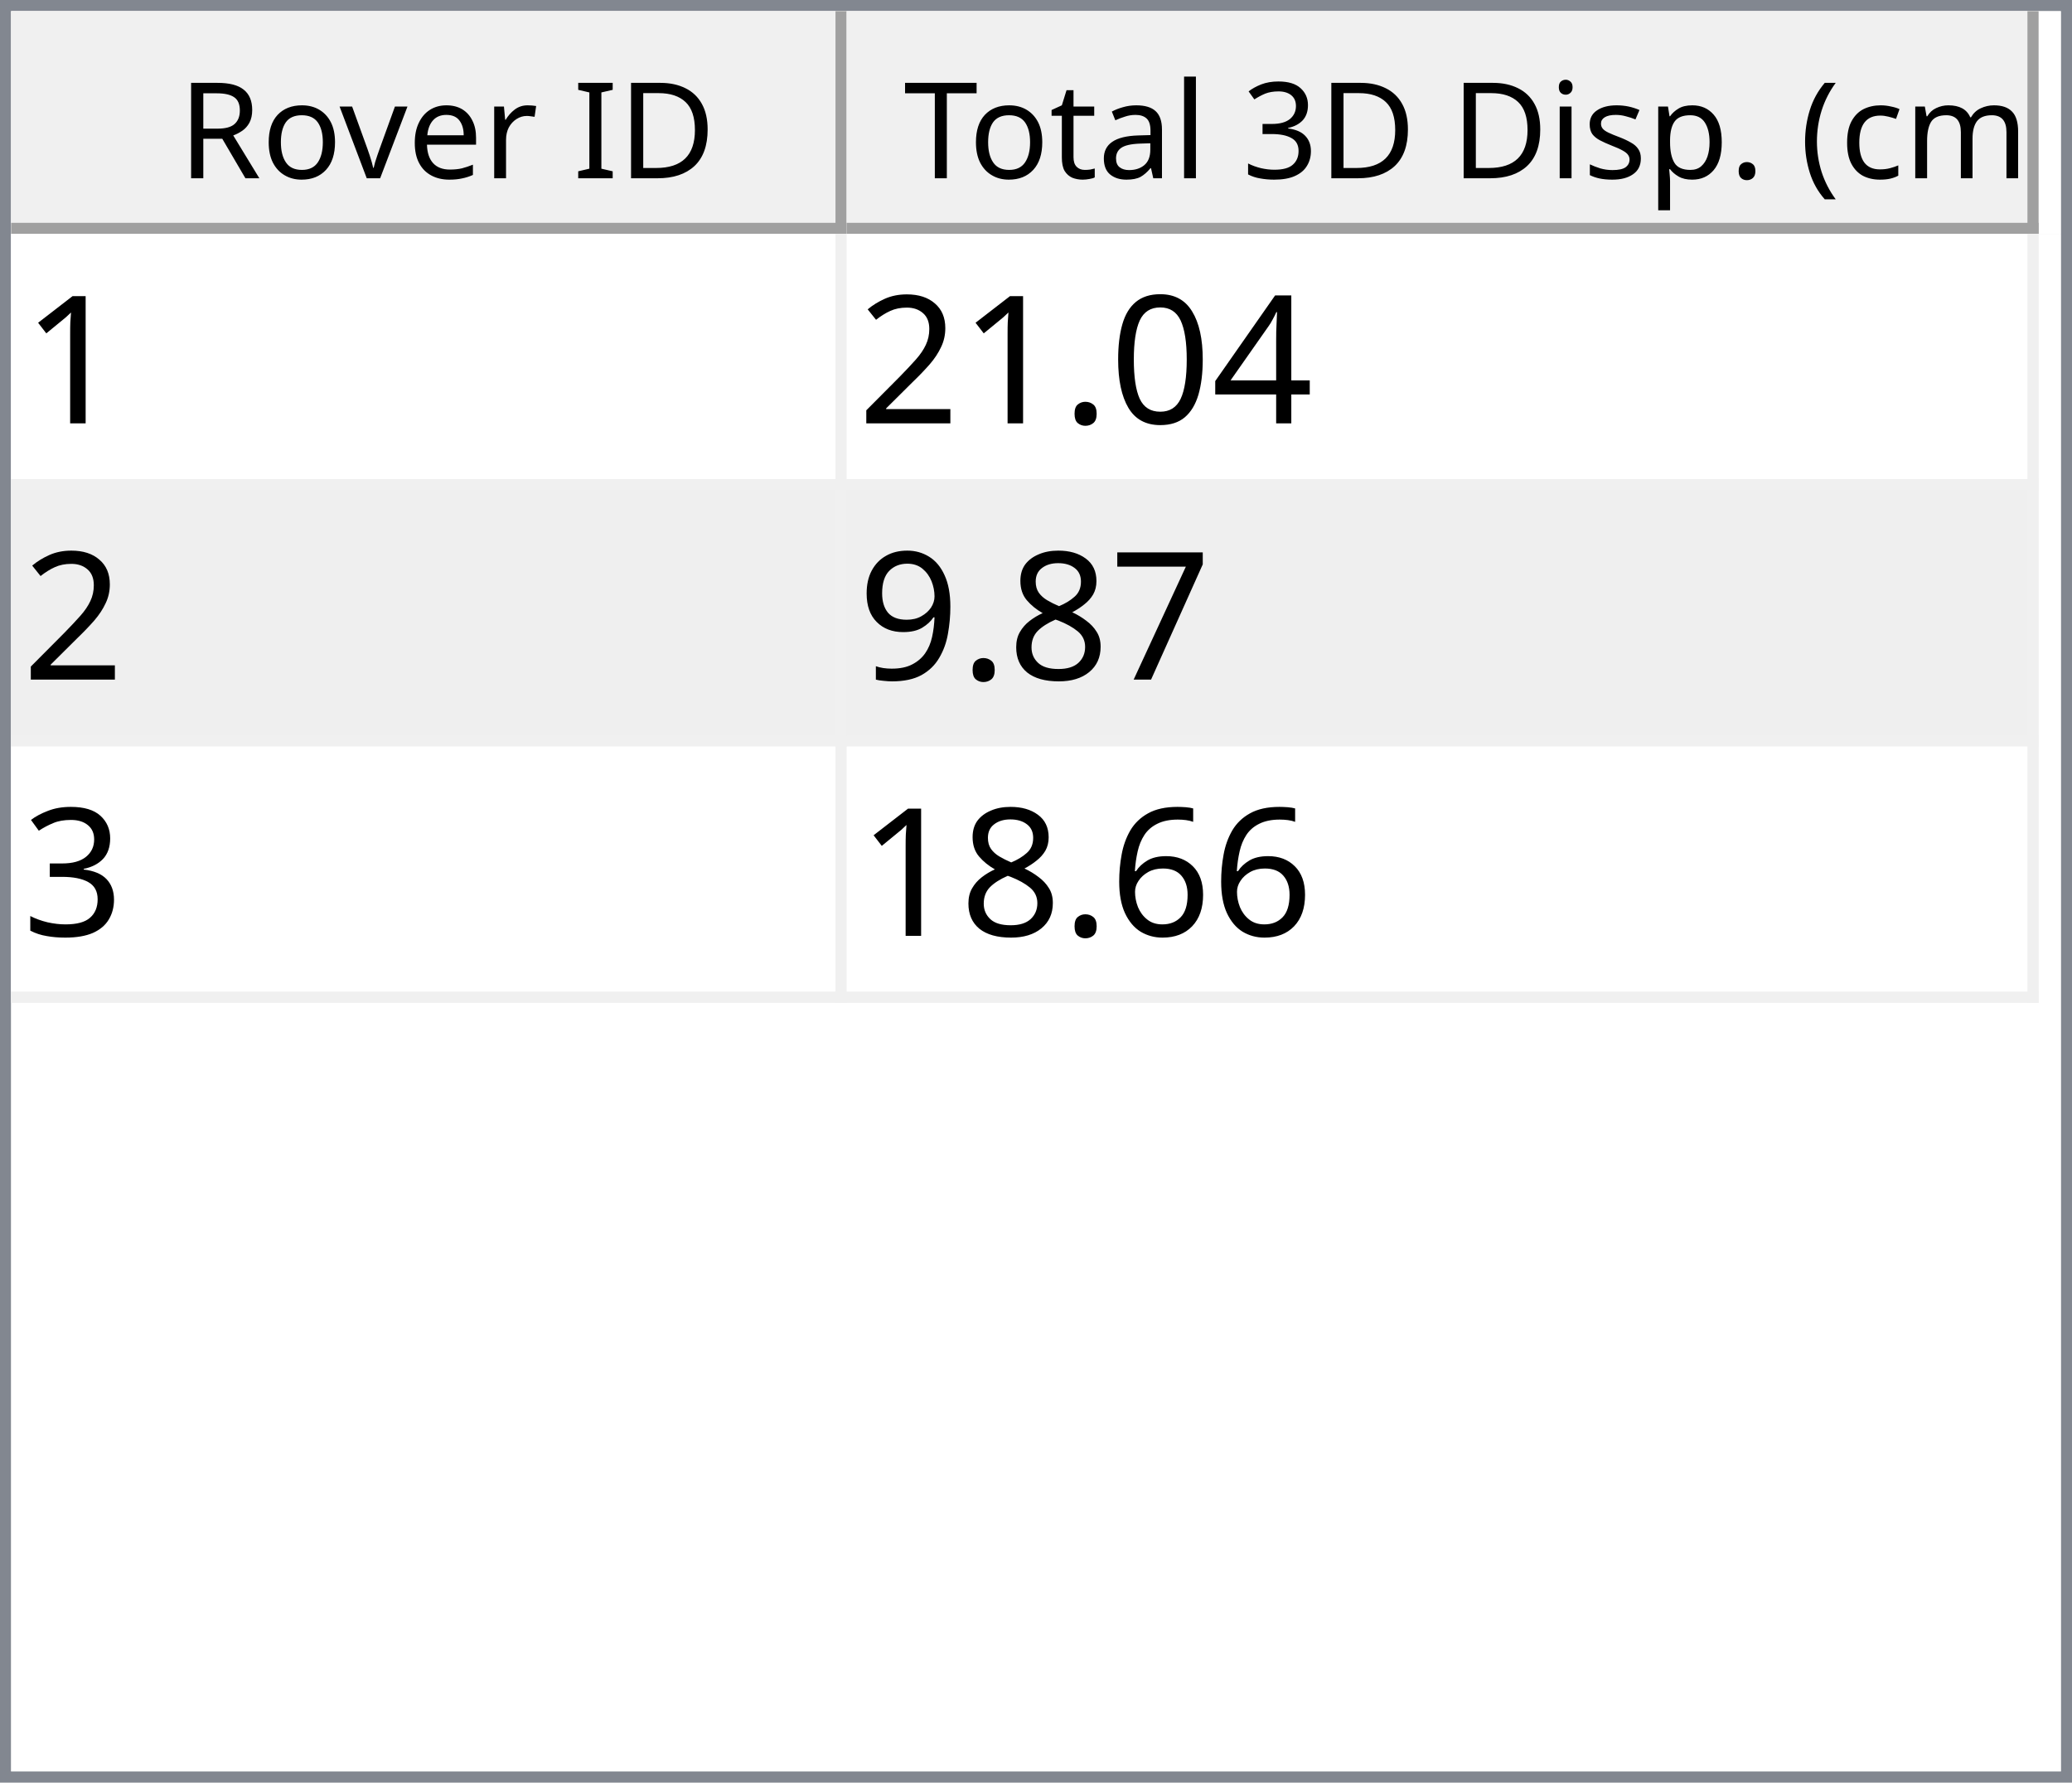
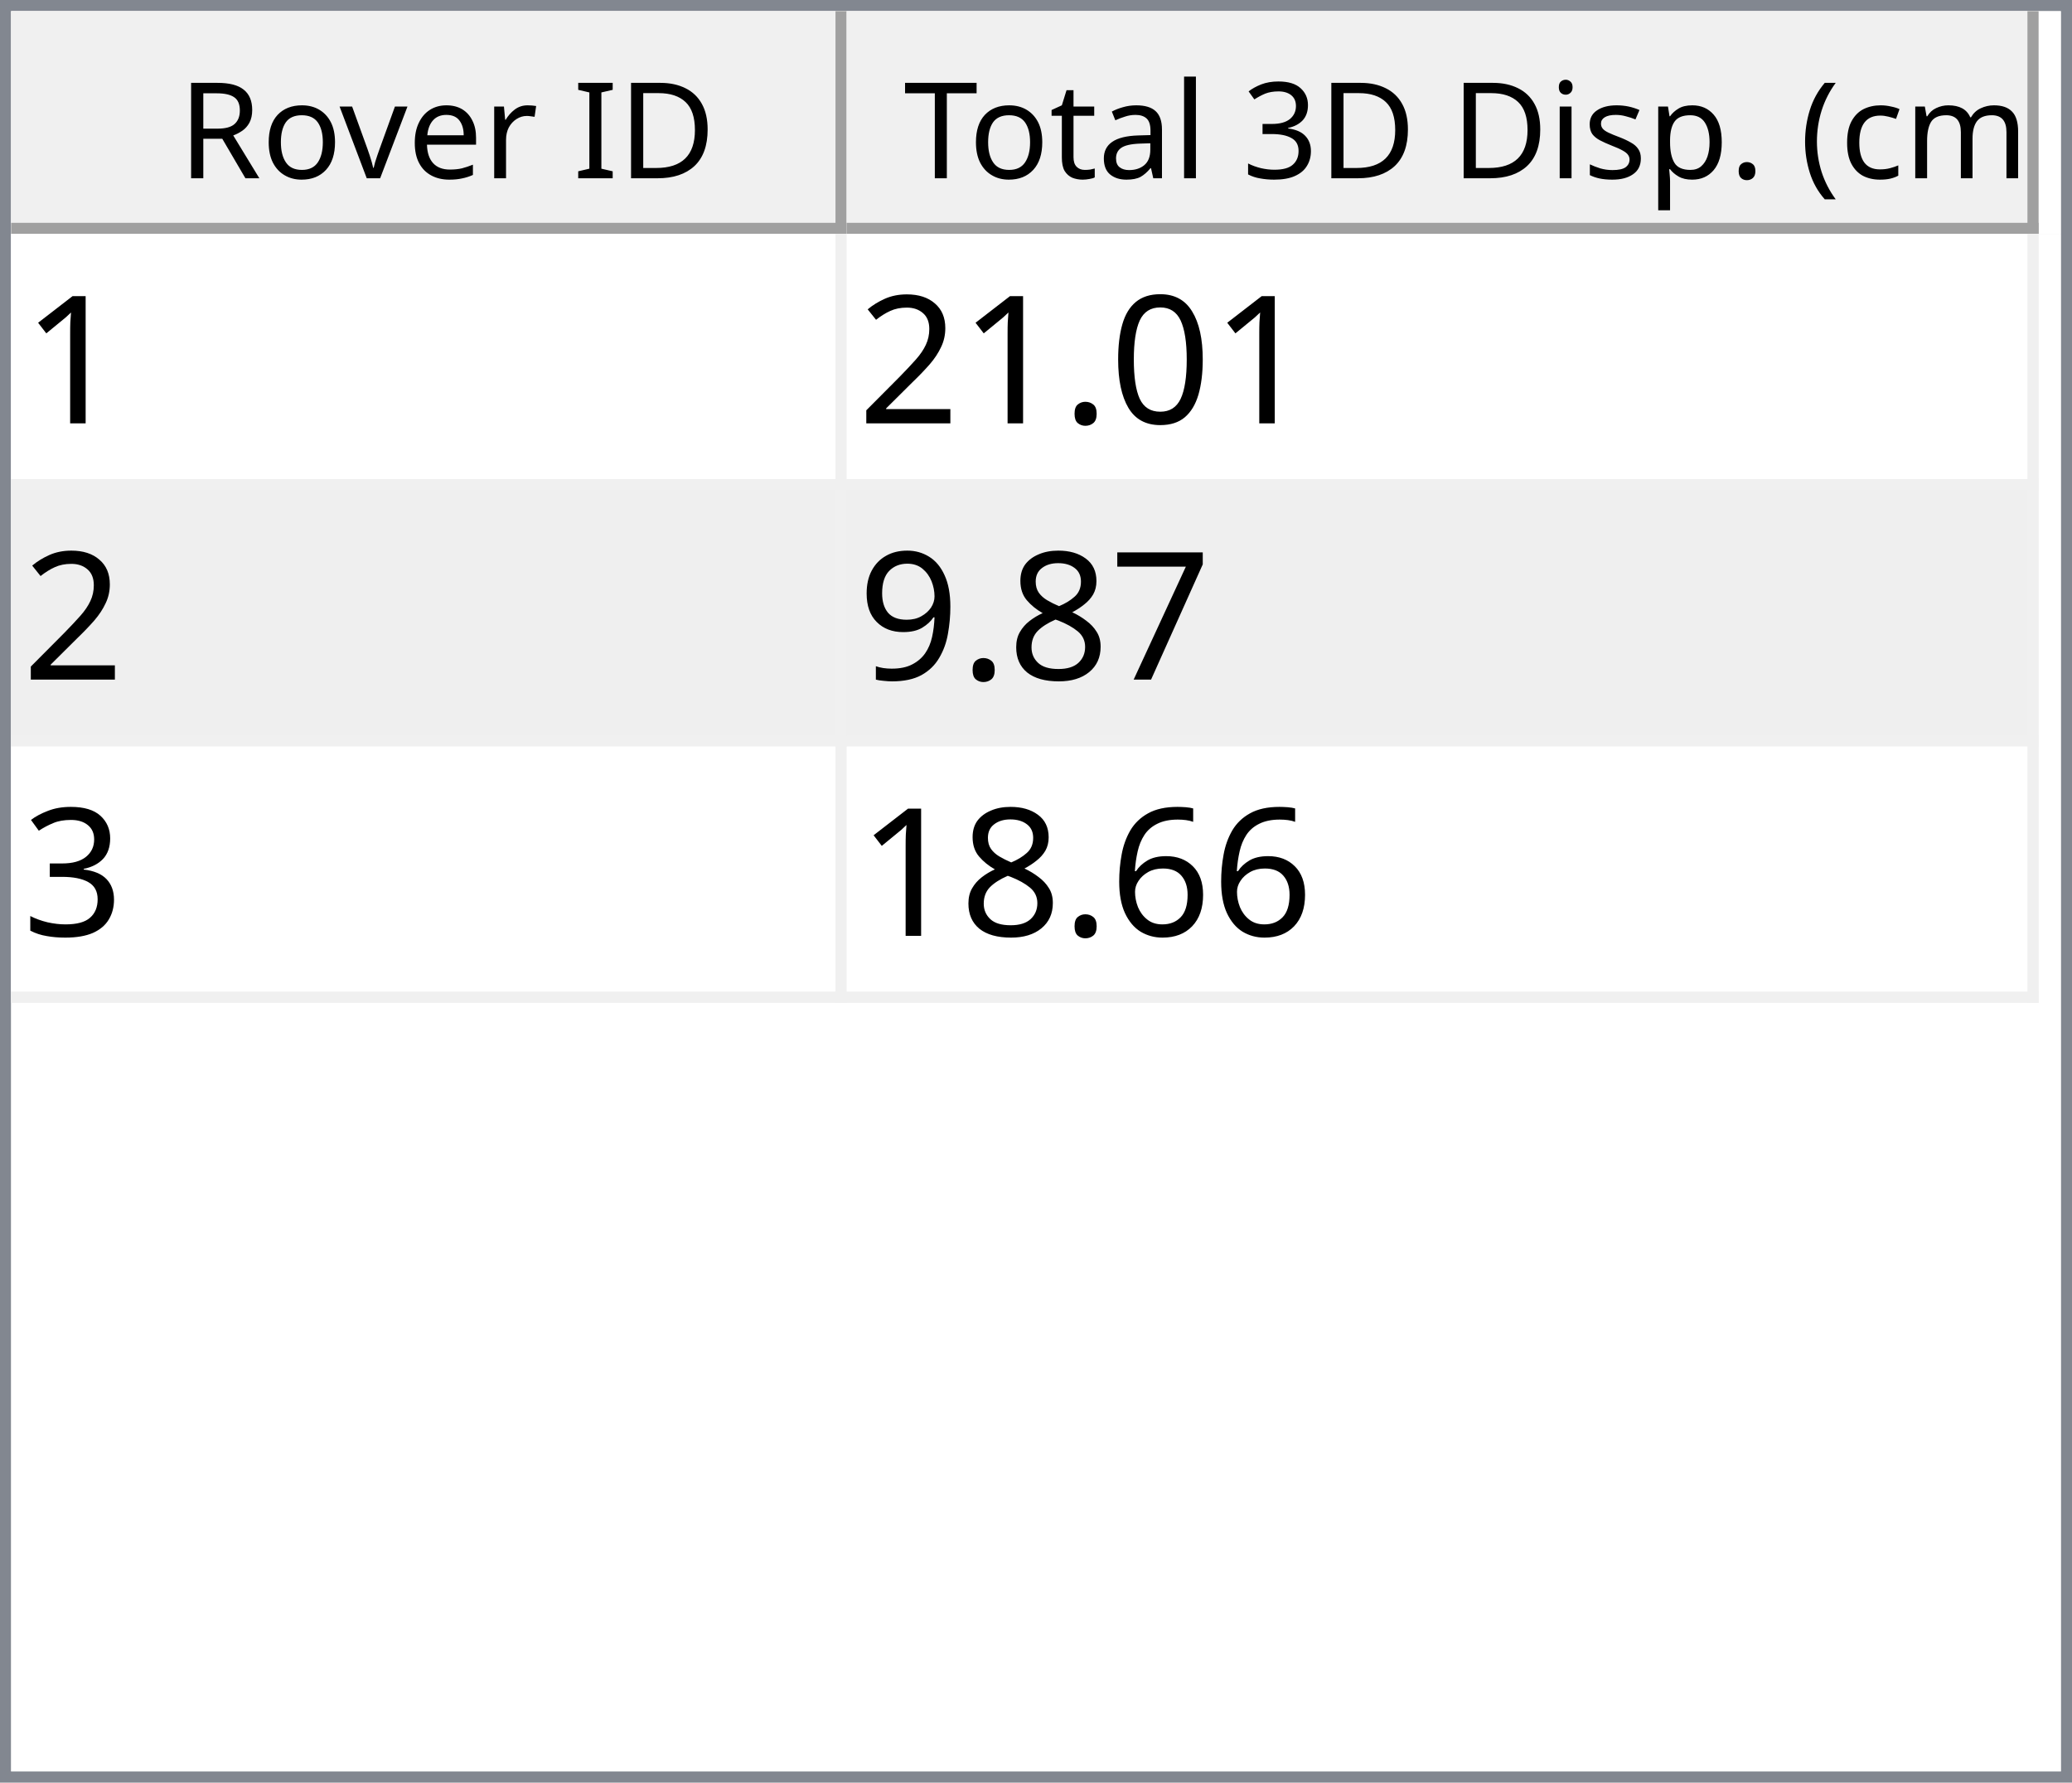
<svg xmlns="http://www.w3.org/2000/svg" style="fill-opacity:1; color-rendering:auto; color-interpolation:auto; text-rendering:auto; stroke:black; stroke-linecap:square; stroke-miterlimit:10; shape-rendering:auto; stroke-opacity:1; fill:black; stroke-dasharray:none; font-weight:normal; stroke-width:1; font-family:'Dialog'; font-style:normal; stroke-linejoin:miter; font-size:12px; stroke-dashoffset:0; image-rendering:auto;" width="186" height="160">
  <defs id="genericDefs" />
  <g>
    <defs id="defs1">
      <clipPath clipPathUnits="userSpaceOnUse" id="clipPath1">
        <path d="M0 0 L186 0 L186 160 L0 160 L0 0 Z" />
      </clipPath>
      <clipPath clipPathUnits="userSpaceOnUse" id="clipPath2">
        <path d="M0 0 L0 160 L186 160 L186 0 Z" />
      </clipPath>
      <clipPath clipPathUnits="userSpaceOnUse" id="clipPath3">
        <path d="M0 0 L0 20 L184 20 L184 0 Z" />
      </clipPath>
      <clipPath clipPathUnits="userSpaceOnUse" id="clipPath4">
        <path d="M0 0 L0 20 L75 20 L75 0 Z" />
      </clipPath>
      <clipPath clipPathUnits="userSpaceOnUse" id="clipPath5">
        <path d="M1 1 L1 19 L74 19 L74 1 Z" />
      </clipPath>
      <clipPath clipPathUnits="userSpaceOnUse" id="clipPath6">
        <path d="M0 0 L0 18 L73 18 L73 0 Z" />
      </clipPath>
      <clipPath clipPathUnits="userSpaceOnUse" id="clipPath7">
        <path d="M-0.5 -0.5 L-0.5 19.5 L74.5 19.5 L74.5 -0.5 Z" />
      </clipPath>
      <clipPath clipPathUnits="userSpaceOnUse" id="clipPath8">
        <path d="M0 0 L0 20 L107 20 L107 0 Z" />
      </clipPath>
      <clipPath clipPathUnits="userSpaceOnUse" id="clipPath9">
        <path d="M1 1 L1 19 L106 19 L106 1 Z" />
      </clipPath>
      <clipPath clipPathUnits="userSpaceOnUse" id="clipPath10">
        <path d="M0 0 L0 18 L105 18 L105 0 Z" />
      </clipPath>
      <clipPath clipPathUnits="userSpaceOnUse" id="clipPath11">
        <path d="M-0.5 -0.5 L-0.5 19.5 L106.5 19.5 L106.5 -0.5 Z" />
      </clipPath>
      <clipPath clipPathUnits="userSpaceOnUse" id="clipPath12">
        <path d="M0 0 L0 138 L184 138 L184 0 Z" />
      </clipPath>
      <clipPath clipPathUnits="userSpaceOnUse" id="clipPath13">
        <path d="M0 0 L0 69 L182 69 L182 0 Z" />
      </clipPath>
      <clipPath clipPathUnits="userSpaceOnUse" id="clipPath14">
        <path d="M-0.5 -0.5 L-0.5 68.5 L181.5 68.5 L181.5 -0.5 Z" />
      </clipPath>
      <clipPath clipPathUnits="userSpaceOnUse" id="clipPath15">
        <path d="M0 0 L0 22 L74 22 L74 0 Z" />
      </clipPath>
      <clipPath clipPathUnits="userSpaceOnUse" id="clipPath16">
        <path d="M0 0 L0 22 L106 22 L106 0 Z" />
      </clipPath>
      <font horiz-adv-x="64.551" id="font1">
        <font-face ascent="107.91" descent="25.098" units-per-em="100" style="font-style:normal; font-family:Segoe UI; font-weight:normal;" />
        <missing-glyph horiz-adv-x="64.551" d="M8.109 0 L8.109 68.266 L56.453 68.266 L56.453 0 L8.109 0 ZM15.328 7.234 L49.219 7.234 L49.219 61.031 L15.328 61.031 L15.328 7.234 Z" />
        <glyph unicode="D" horiz-adv-x="70.117" d="M9.188 0 L9.188 70.016 L28.516 70.016 Q65.531 70.016 65.531 35.891 Q65.531 19.672 55.25 9.836 Q44.969 0 27.734 0 L9.188 0 ZM17.391 62.594 L17.391 7.422 L27.828 7.422 Q41.609 7.422 49.273 14.797 Q56.938 22.172 56.938 35.688 Q56.938 62.594 28.328 62.594 L17.391 62.594 Z" />
        <glyph unicode="I" horiz-adv-x="26.611" d="M17.391 0 L9.188 0 L9.188 70.016 L17.391 70.016 L17.391 0 Z" />
        <glyph unicode=" " horiz-adv-x="27.393" d="" />
        <glyph unicode="r" horiz-adv-x="34.766" d="M34.188 41.891 Q32.078 43.5 28.125 43.5 Q23 43.5 19.555 38.672 Q16.109 33.844 16.109 25.484 L16.109 0 L8.109 0 L8.109 50 L16.109 50 L16.109 39.703 L16.312 39.703 Q18.016 44.969 21.531 47.922 Q25.047 50.875 29.391 50.875 Q32.516 50.875 34.188 50.203 L34.188 41.891 Z" />
        <glyph unicode="e" horiz-adv-x="52.295" d="M48.297 23 L12.984 23 Q13.188 14.656 17.484 10.109 Q21.781 5.562 29.297 5.562 Q37.75 5.562 44.828 11.141 L44.828 3.609 Q38.234 -1.172 27.391 -1.172 Q16.797 -1.172 10.742 5.641 Q4.688 12.453 4.688 24.812 Q4.688 36.469 11.305 43.82 Q17.922 51.172 27.734 51.172 Q37.547 51.172 42.922 44.828 Q48.297 38.484 48.297 27.203 L48.297 23 ZM40.094 29.781 Q40.047 36.719 36.75 40.578 Q33.453 44.438 27.594 44.438 Q21.922 44.438 17.969 40.383 Q14.016 36.328 13.094 29.781 L40.094 29.781 Z" />
        <glyph unicode="v" horiz-adv-x="47.9" d="M47.406 50 L27.484 0 L19.625 0 L0.688 50 L9.469 50 L22.172 13.672 Q23.578 9.672 23.922 6.688 L24.125 6.688 Q24.609 10.453 25.688 13.484 L38.969 50 L47.406 50 Z" />
        <glyph unicode="o" horiz-adv-x="58.594" d="M29 -1.172 Q17.922 -1.172 11.305 5.836 Q4.688 12.844 4.688 24.422 Q4.688 37.016 11.57 44.094 Q18.453 51.172 30.172 51.172 Q41.359 51.172 47.633 44.289 Q53.906 37.406 53.906 25.203 Q53.906 13.234 47.141 6.031 Q40.375 -1.172 29 -1.172 ZM29.594 44.438 Q21.875 44.438 17.383 39.188 Q12.891 33.938 12.891 24.703 Q12.891 15.828 17.43 10.695 Q21.969 5.562 29.594 5.562 Q37.359 5.562 41.531 10.594 Q45.703 15.625 45.703 24.906 Q45.703 34.281 41.531 39.359 Q37.359 44.438 29.594 44.438 Z" />
        <glyph unicode="R" horiz-adv-x="59.814" d="M59.375 0 L49.609 0 L37.891 19.625 Q36.281 22.359 34.766 24.289 Q33.25 26.219 31.664 27.438 Q30.078 28.656 28.25 29.219 Q26.422 29.781 24.125 29.781 L17.391 29.781 L17.391 0 L9.188 0 L9.188 70.016 L30.078 70.016 Q34.672 70.016 38.555 68.867 Q42.438 67.719 45.289 65.375 Q48.141 63.031 49.758 59.547 Q51.375 56.062 51.375 51.375 Q51.375 47.703 50.273 44.656 Q49.172 41.609 47.148 39.211 Q45.125 36.812 42.266 35.133 Q39.406 33.453 35.844 32.516 L35.844 32.328 Q37.594 31.547 38.891 30.547 Q40.188 29.547 41.359 28.18 Q42.531 26.812 43.68 25.078 Q44.828 23.344 46.234 21.047 L59.375 0 ZM17.391 62.594 L17.391 37.203 L28.516 37.203 Q31.594 37.203 34.203 38.133 Q36.812 39.062 38.719 40.797 Q40.625 42.531 41.703 45.047 Q42.781 47.562 42.781 50.688 Q42.781 56.297 39.141 59.445 Q35.5 62.594 28.609 62.594 L17.391 62.594 Z" />
        <glyph unicode=")" horiz-adv-x="30.176" d="M8.297 -15.922 L1.172 -15.922 Q16.406 2.344 16.406 26.812 Q16.406 51.469 1.078 70.016 L8.297 70.016 Q23.531 52.156 23.531 26.703 Q23.531 1.375 8.297 -15.922 Z" />
        <glyph unicode="m" horiz-adv-x="86.133" d="M79.109 0 L71.094 0 L71.094 28.719 Q71.094 37.016 68.531 40.727 Q65.969 44.438 59.906 44.438 Q54.781 44.438 51.195 39.75 Q47.609 35.062 47.609 28.516 L47.609 0 L39.594 0 L39.594 29.688 Q39.594 44.438 28.219 44.438 Q22.953 44.438 19.531 40.016 Q16.109 35.594 16.109 28.516 L16.109 0 L8.109 0 L8.109 50 L16.109 50 L16.109 42.094 L16.312 42.094 Q21.625 51.172 31.844 51.172 Q36.969 51.172 40.773 48.312 Q44.578 45.453 46 40.828 Q51.562 51.172 62.594 51.172 Q79.109 51.172 79.109 30.812 L79.109 0 Z" />
        <glyph unicode="c" horiz-adv-x="46.191" d="M42.188 2.297 Q36.422 -1.172 28.516 -1.172 Q17.828 -1.172 11.258 5.789 Q4.688 12.75 4.688 23.828 Q4.688 36.188 11.766 43.68 Q18.844 51.172 30.672 51.172 Q37.25 51.172 42.281 48.734 L42.281 40.531 Q36.719 44.438 30.375 44.438 Q22.703 44.438 17.797 38.945 Q12.891 33.453 12.891 24.516 Q12.891 15.719 17.508 10.641 Q22.125 5.562 29.891 5.562 Q36.422 5.562 42.188 9.906 L42.188 2.297 Z" />
        <glyph unicode="(" horiz-adv-x="30.176" d="M29.109 -15.922 L21.969 -15.922 Q6.844 1.375 6.844 26.703 Q6.844 52.156 21.969 70.016 L29.203 70.016 Q13.875 51.469 13.875 26.812 Q13.875 2.344 29.109 -15.922 Z" />
        <glyph unicode="." horiz-adv-x="21.68" d="M10.891 -1.078 Q8.641 -1.078 7.055 0.539 Q5.469 2.156 5.469 4.391 Q5.469 6.641 7.055 8.273 Q8.641 9.906 10.891 9.906 Q13.188 9.906 14.797 8.273 Q16.406 6.641 16.406 4.391 Q16.406 2.156 14.797 0.539 Q13.188 -1.078 10.891 -1.078 Z" />
        <glyph unicode="p" horiz-adv-x="58.789" d="M16.312 7.234 L16.109 7.234 L16.109 -23 L8.109 -23 L8.109 50 L16.109 50 L16.109 41.219 L16.312 41.219 Q22.219 51.172 33.594 51.172 Q43.266 51.172 48.688 44.461 Q54.109 37.75 54.109 26.469 Q54.109 13.922 48 6.375 Q41.891 -1.172 31.297 -1.172 Q21.578 -1.172 16.312 7.234 ZM16.109 27.391 L16.109 20.406 Q16.109 14.203 20.141 9.883 Q24.172 5.562 30.375 5.562 Q37.641 5.562 41.773 11.133 Q45.906 16.703 45.906 26.609 Q45.906 34.969 42.047 39.703 Q38.188 44.438 31.594 44.438 Q24.609 44.438 20.359 39.578 Q16.109 34.719 16.109 27.391 Z" />
        <glyph unicode="s" horiz-adv-x="42.432" d="M5.078 1.812 L5.078 10.406 Q11.625 5.562 19.484 5.562 Q30.031 5.562 30.031 12.594 Q30.031 14.594 29.125 15.992 Q28.219 17.391 26.68 18.461 Q25.141 19.531 23.07 20.383 Q21 21.234 18.609 22.172 Q15.281 23.484 12.766 24.828 Q10.25 26.172 8.57 27.859 Q6.891 29.547 6.031 31.695 Q5.172 33.844 5.172 36.719 Q5.172 40.234 6.789 42.945 Q8.406 45.656 11.086 47.484 Q13.766 49.312 17.211 50.242 Q20.656 51.172 24.312 51.172 Q30.812 51.172 35.938 48.922 L35.938 40.828 Q30.422 44.438 23.25 44.438 Q21 44.438 19.195 43.922 Q17.391 43.406 16.094 42.477 Q14.797 41.547 14.086 40.258 Q13.375 38.969 13.375 37.406 Q13.375 35.453 14.086 34.133 Q14.797 32.812 16.164 31.789 Q17.531 30.766 19.484 29.938 Q21.438 29.109 23.922 28.125 Q27.25 26.859 29.883 25.516 Q32.516 24.172 34.375 22.484 Q36.234 20.797 37.234 18.602 Q38.234 16.406 38.234 13.375 Q38.234 9.672 36.602 6.938 Q34.969 4.203 32.234 2.398 Q29.5 0.594 25.93 -0.289 Q22.359 -1.172 18.453 -1.172 Q10.75 -1.172 5.078 1.812 Z" />
        <glyph unicode="i" horiz-adv-x="24.219" d="M12.203 62.703 Q10.062 62.703 8.547 64.164 Q7.031 65.625 7.031 67.875 Q7.031 70.125 8.547 71.609 Q10.062 73.094 12.203 73.094 Q14.406 73.094 15.945 71.609 Q17.484 70.125 17.484 67.875 Q17.484 65.719 15.945 64.211 Q14.406 62.703 12.203 62.703 ZM16.109 0 L8.109 0 L8.109 50 L16.109 50 L16.109 0 Z" />
        <glyph unicode="3" horiz-adv-x="53.906" d="M46.531 19.828 Q46.531 15.094 44.75 11.211 Q42.969 7.328 39.719 4.57 Q36.469 1.812 31.93 0.297 Q27.391 -1.219 21.922 -1.219 Q11.922 -1.219 6 2.594 L6 11.188 Q13.094 5.609 22.219 5.609 Q25.875 5.609 28.828 6.539 Q31.781 7.469 33.906 9.227 Q36.031 10.984 37.18 13.477 Q38.328 15.969 38.328 19.094 Q38.328 32.812 18.797 32.812 L12.984 32.812 L12.984 39.594 L18.5 39.594 Q35.797 39.594 35.797 52.484 Q35.797 64.406 22.609 64.406 Q15.188 64.406 8.688 59.422 L8.688 67.188 Q15.375 71.188 24.609 71.188 Q29 71.188 32.57 69.969 Q36.141 68.75 38.68 66.555 Q41.219 64.359 42.609 61.281 Q44 58.203 44 54.5 Q44 40.672 30.031 36.719 L30.031 36.531 Q33.594 36.141 36.625 34.797 Q39.656 33.453 41.852 31.305 Q44.047 29.156 45.289 26.25 Q46.531 23.344 46.531 19.828 Z" />
        <glyph unicode="l" horiz-adv-x="24.219" d="M16.109 0 L8.109 0 L8.109 74.031 L16.109 74.031 L16.109 0 Z" />
        <glyph unicode="a" horiz-adv-x="50.879" d="M43.891 0 L35.891 0 L35.891 7.812 L35.688 7.812 Q30.469 -1.172 20.312 -1.172 Q12.844 -1.172 8.617 2.781 Q4.391 6.734 4.391 13.281 Q4.391 27.297 20.906 29.594 L35.891 31.688 Q35.891 44.438 25.594 44.438 Q16.547 44.438 9.281 38.281 L9.281 46.484 Q16.656 51.172 26.266 51.172 Q43.891 51.172 43.891 32.516 L43.891 0 ZM35.891 25.297 L23.828 23.641 Q18.266 22.859 15.43 20.875 Q12.594 18.891 12.594 13.875 Q12.594 10.203 15.211 7.883 Q17.828 5.562 22.172 5.562 Q28.125 5.562 32.008 9.742 Q35.891 13.922 35.891 20.312 L35.891 25.297 Z" />
        <glyph unicode="t" horiz-adv-x="33.887" d="M31.297 0.484 Q28.469 -1.078 23.828 -1.078 Q10.688 -1.078 10.688 13.578 L10.688 43.172 L2.094 43.172 L2.094 50 L10.688 50 L10.688 62.203 L18.703 64.797 L18.703 50 L31.297 50 L31.297 43.172 L18.703 43.172 L18.703 14.984 Q18.703 9.969 20.414 7.82 Q22.125 5.672 26.078 5.672 Q29.109 5.672 31.297 7.328 L31.297 0.484 Z" />
        <glyph unicode="T" horiz-adv-x="52.393" d="M50.594 62.594 L30.375 62.594 L30.375 0 L22.172 0 L22.172 62.594 L2 62.594 L2 70.016 L50.594 70.016 L50.594 62.594 Z" />
      </font>
      <font horiz-adv-x="75.0" id="font2">
        <font-face ascent="100.537" descent="21.973" units-per-em="100" style="font-style:normal; font-family:sans-serif; font-weight:normal;" />
        <missing-glyph horiz-adv-x="75.0" d="M12.5 0 L12.5 62.5 L62.5 62.5 L62.5 0 L12.5 0 ZM14.062 1.562 L60.938 1.562 L60.938 60.938 L14.062 60.938 L14.062 1.562 Z" />
        <glyph unicode="1" horiz-adv-x="55.615" d="M37.25 0 L28.469 0 L28.469 56 Q25.297 52.984 20.141 49.953 Q14.984 46.922 10.891 45.406 L10.891 53.906 Q18.266 57.375 23.781 62.305 Q29.297 67.234 31.594 71.875 L37.25 71.875 L37.25 0 Z" />
-         <glyph unicode="4" horiz-adv-x="55.615" d="M32.328 0 L32.328 17.141 L1.266 17.141 L1.266 25.203 L33.938 71.578 L41.109 71.578 L41.109 25.203 L50.781 25.203 L50.781 17.141 L41.109 17.141 L41.109 0 L32.328 0 ZM32.328 25.203 L32.328 57.469 L9.906 25.203 L32.328 25.203 Z" />
        <glyph unicode="0" horiz-adv-x="55.615" d="M4.156 35.297 Q4.156 48 6.766 55.742 Q9.375 63.484 14.523 67.68 Q19.672 71.875 27.484 71.875 Q33.25 71.875 37.594 69.555 Q41.938 67.234 44.773 62.867 Q47.609 58.5 49.219 52.227 Q50.828 45.953 50.828 35.297 Q50.828 22.703 48.242 14.969 Q45.656 7.234 40.508 3.008 Q35.359 -1.219 27.484 -1.219 Q17.141 -1.219 11.234 6.203 Q4.156 15.141 4.156 35.297 ZM13.188 35.297 Q13.188 17.672 17.312 11.836 Q21.438 6 27.484 6 Q33.547 6 37.672 11.859 Q41.797 17.719 41.797 35.297 Q41.797 52.984 37.672 58.789 Q33.547 64.594 27.391 64.594 Q21.344 64.594 17.719 59.469 Q13.188 52.938 13.188 35.297 Z" />
        <glyph unicode="." horiz-adv-x="27.783" d="M9.078 0 L9.078 10.016 L19.094 10.016 L19.094 0 L9.078 0 Z" />
        <glyph unicode="2" horiz-adv-x="55.615" d="M50.344 8.453 L50.344 0 L3.031 0 Q2.938 3.172 4.047 6.109 Q5.859 10.938 9.836 15.625 Q13.812 20.312 21.344 26.469 Q33.016 36.031 37.117 41.625 Q41.219 47.219 41.219 52.203 Q41.219 57.422 37.477 61.008 Q33.734 64.594 27.734 64.594 Q21.391 64.594 17.578 60.789 Q13.766 56.984 13.719 50.25 L4.688 51.172 Q5.609 61.281 11.664 66.578 Q17.719 71.875 27.938 71.875 Q38.234 71.875 44.242 66.164 Q50.25 60.453 50.25 52 Q50.25 47.703 48.492 43.555 Q46.734 39.406 42.656 34.812 Q38.578 30.219 29.109 22.219 Q21.188 15.578 18.945 13.211 Q16.703 10.844 15.234 8.453 L50.344 8.453 Z" />
        <glyph unicode="7" horiz-adv-x="55.615" d="M4.734 62.203 L4.734 70.656 L51.078 70.656 L51.078 63.812 Q44.234 56.547 37.523 44.484 Q30.812 32.422 27.156 19.672 Q24.516 10.688 23.781 0 L14.75 0 Q14.891 8.453 18.062 20.414 Q21.234 32.375 27.172 43.484 Q33.109 54.594 39.797 62.203 L4.734 62.203 Z" />
        <glyph unicode="8" horiz-adv-x="55.615" d="M17.672 38.812 Q12.203 40.828 9.57 44.539 Q6.938 48.25 6.938 53.422 Q6.938 61.234 12.555 66.555 Q18.172 71.875 27.484 71.875 Q36.859 71.875 42.578 66.43 Q48.297 60.984 48.297 53.172 Q48.297 48.188 45.68 44.508 Q43.062 40.828 37.75 38.812 Q44.344 36.672 47.781 31.883 Q51.219 27.094 51.219 20.453 Q51.219 11.281 44.727 5.031 Q38.234 -1.219 27.641 -1.219 Q17.047 -1.219 10.547 5.055 Q4.047 11.328 4.047 20.703 Q4.047 27.688 7.594 32.398 Q11.141 37.109 17.672 38.812 ZM15.922 53.719 Q15.922 48.641 19.195 45.414 Q22.469 42.188 27.688 42.188 Q32.766 42.188 36.016 45.383 Q39.266 48.578 39.266 53.219 Q39.266 58.062 35.914 61.359 Q32.562 64.656 27.594 64.656 Q22.562 64.656 19.242 61.43 Q15.922 58.203 15.922 53.719 ZM13.094 20.656 Q13.094 16.891 14.875 13.375 Q16.656 9.859 20.172 7.93 Q23.688 6 27.734 6 Q34.031 6 38.133 10.055 Q42.234 14.109 42.234 20.359 Q42.234 26.703 38.016 30.859 Q33.797 35.016 27.438 35.016 Q21.234 35.016 17.164 30.914 Q13.094 26.812 13.094 20.656 Z" />
        <glyph unicode="9" horiz-adv-x="55.615" d="M5.469 16.547 L13.922 17.328 Q14.984 11.375 18.016 8.688 Q21.047 6 25.781 6 Q29.828 6 32.883 7.859 Q35.938 9.719 37.891 12.82 Q39.844 15.922 41.164 21.195 Q42.484 26.469 42.484 31.938 Q42.484 32.516 42.438 33.688 Q39.797 29.5 35.234 26.883 Q30.672 24.266 25.344 24.266 Q16.453 24.266 10.305 30.711 Q4.156 37.156 4.156 47.703 Q4.156 58.594 10.578 65.234 Q17 71.875 26.656 71.875 Q33.641 71.875 39.43 68.117 Q45.219 64.359 48.219 57.398 Q51.219 50.438 51.219 37.25 Q51.219 23.531 48.242 15.406 Q45.266 7.281 39.383 3.031 Q33.5 -1.219 25.594 -1.219 Q17.188 -1.219 11.867 3.445 Q6.547 8.109 5.469 16.547 ZM41.453 48.141 Q41.453 55.719 37.43 60.156 Q33.406 64.594 27.734 64.594 Q21.875 64.594 17.531 59.812 Q13.188 55.031 13.188 47.406 Q13.188 40.578 17.312 36.305 Q21.438 32.031 27.484 32.031 Q33.594 32.031 37.523 36.305 Q41.453 40.578 41.453 48.141 Z" />
        <glyph unicode="3" horiz-adv-x="55.615" d="M4.203 18.891 L12.984 20.062 Q14.5 12.594 18.141 9.297 Q21.781 6 27 6 Q33.203 6 37.477 10.297 Q41.75 14.594 41.75 20.953 Q41.75 27 37.797 30.93 Q33.844 34.859 27.734 34.859 Q25.25 34.859 21.531 33.891 L22.516 41.609 Q23.391 41.5 23.922 41.5 Q29.547 41.5 34.039 44.43 Q38.531 47.359 38.531 53.469 Q38.531 58.297 35.258 61.477 Q31.984 64.656 26.812 64.656 Q21.688 64.656 18.266 61.43 Q14.844 58.203 13.875 51.766 L5.078 53.328 Q6.688 62.156 12.398 67.016 Q18.109 71.875 26.609 71.875 Q32.469 71.875 37.398 69.359 Q42.328 66.844 44.945 62.5 Q47.562 58.156 47.562 53.266 Q47.562 48.641 45.07 44.828 Q42.578 41.016 37.703 38.766 Q44.047 37.312 47.562 32.695 Q51.078 28.078 51.078 21.141 Q51.078 11.766 44.242 5.25 Q37.406 -1.266 26.953 -1.266 Q17.531 -1.266 11.305 4.352 Q5.078 9.969 4.203 18.891 Z" />
        <glyph unicode="6" horiz-adv-x="55.615" d="M49.75 54.047 L41.016 53.375 Q39.844 58.547 37.703 60.891 Q34.125 64.656 28.906 64.656 Q24.703 64.656 21.531 62.312 Q17.391 59.281 14.992 53.469 Q12.594 47.656 12.5 36.922 Q15.672 41.75 20.266 44.094 Q24.859 46.438 29.891 46.438 Q38.672 46.438 44.852 39.969 Q51.031 33.5 51.031 23.25 Q51.031 16.5 48.125 10.719 Q45.219 4.938 40.141 1.859 Q35.062 -1.219 28.609 -1.219 Q17.625 -1.219 10.695 6.859 Q3.766 14.938 3.766 33.5 Q3.766 54.25 11.422 63.672 Q18.109 71.875 29.438 71.875 Q37.891 71.875 43.289 67.141 Q48.688 62.406 49.75 54.047 ZM13.875 23.188 Q13.875 18.656 15.797 14.508 Q17.719 10.359 21.188 8.18 Q24.656 6 28.469 6 Q34.031 6 38.039 10.492 Q42.047 14.984 42.047 22.703 Q42.047 30.125 38.086 34.398 Q34.125 38.672 28.125 38.672 Q22.172 38.672 18.023 34.398 Q13.875 30.125 13.875 23.188 Z" />
      </font>
    </defs>
    <g style="fill:white; stroke:white;">
      <rect x="0" y="0" width="186" style="clip-path:url(#clipPath1); stroke:none;" height="160" />
    </g>
    <g style="fill:white; text-rendering:optimizeSpeed; color-rendering:optimizeSpeed; image-rendering:optimizeSpeed; shape-rendering:crispEdges; stroke:white; color-interpolation:sRGB;">
      <rect x="0" width="186" height="160" y="0" style="stroke:none;" />
      <path style="stroke:none;" d="M0 160 L186 160 L186 0 L0 0 Z" />
    </g>
    <g style="fill:rgb(240,240,240); font-family:'Segoe UI'; stroke:rgb(240,240,240);">
      <rect x="0" y="0" width="186" style="clip-path:url(#clipPath2); stroke:none;" height="160" />
    </g>
    <g style="fill:rgb(130,135,144); font-family:'Segoe UI'; stroke:rgb(130,135,144);">
      <path d="M0 0 L186 0 L186 160 L0 160 L0 0 ZM1 1 L185 1 L185 159 L1 159 L1 1 Z" style="fill-rule:evenodd; clip-path:url(#clipPath2); stroke:none;" />
    </g>
    <g style="fill:white; font-family:'Segoe UI'; stroke:white;" transform="translate(1,1)">
      <rect x="0" y="0" width="184" style="clip-path:url(#clipPath3); stroke:none;" height="20" />
    </g>
    <g style="fill:rgb(240,240,240); font-family:'Segoe UI'; stroke:rgb(240,240,240);" transform="translate(1,1)">
      <rect x="0" y="0" width="75" style="clip-path:url(#clipPath4); stroke:none;" height="20" />
    </g>
    <g style="font-family:'Segoe UI';" transform="translate(2,2)">
      <text x="14" xml:space="preserve" y="14" style="clip-path:url(#clipPath6); stroke:none;">Rover ID</text>
    </g>
    <g style="fill:rgb(160,160,160); font-family:'Segoe UI'; stroke:rgb(160,160,160); stroke-linejoin:bevel;" transform="translate(1.5,1.5)">
      <line x1="74" x2="74" y1="0" style="fill:none; clip-path:url(#clipPath7);" y2="19" />
    </g>
    <g style="fill:rgb(160,160,160); font-family:'Segoe UI'; stroke:rgb(160,160,160); stroke-linejoin:bevel;" transform="matrix(1,0,0,1,1,1) translate(0.5,0.5)">
      <line x1="0" x2="74" y1="19" style="fill:none; clip-path:url(#clipPath7);" y2="19" />
    </g>
    <g style="fill:rgb(240,240,240); font-family:'Segoe UI'; stroke:rgb(240,240,240);" transform="translate(76,1)">
      <rect x="0" y="0" width="107" style="clip-path:url(#clipPath8); stroke:none;" height="20" />
    </g>
    <g style="font-family:'Segoe UI';" transform="translate(77,2)">
      <text x="1" xml:space="preserve" y="14" style="clip-path:url(#clipPath10); stroke:none;"> Total 3D Disp. (cm)</text>
    </g>
    <g style="fill:rgb(160,160,160); font-family:'Segoe UI'; stroke:rgb(160,160,160); stroke-linejoin:bevel;" transform="translate(76.5,1.5)">
      <line x1="106" x2="106" y1="0" style="fill:none; clip-path:url(#clipPath11);" y2="19" />
    </g>
    <g style="fill:rgb(160,160,160); font-family:'Segoe UI'; stroke:rgb(160,160,160); stroke-linejoin:bevel;" transform="matrix(1,0,0,1,76,1) translate(0.5,0.5)">
      <line x1="0" x2="106" y1="19" style="fill:none; clip-path:url(#clipPath11);" y2="19" />
    </g>
    <g style="fill:white; font-family:'Segoe UI'; stroke:white;" transform="translate(1,21)">
      <rect x="0" y="0" width="184" style="clip-path:url(#clipPath12); stroke:none;" height="138" />
    </g>
    <g style="fill:rgb(240,240,240); font-size:16px; font-family:sans-serif; stroke:rgb(240,240,240);" transform="translate(1,21)">
      <rect x="0" y="0" width="182" style="clip-path:url(#clipPath13); stroke:none;" height="69" />
      <line transform="translate(0.5,0.5)" x1="0" x2="181" y1="22" style="clip-path:url(#clipPath14); fill:none; stroke-linejoin:bevel;" y2="22" />
    </g>
    <g transform="matrix(1,0,0,1,1,21) translate(0.5,0.5)" style="fill:rgb(240,240,240); font-size:16px; font-family:sans-serif; stroke:rgb(240,240,240); stroke-linejoin:bevel;">
      <line x1="0" x2="181" y1="45" style="fill:none; clip-path:url(#clipPath14);" y2="45" />
    </g>
    <g transform="matrix(1,0,0,1,1,21) translate(0.5,0.5)" style="fill:rgb(240,240,240); font-size:16px; font-family:sans-serif; stroke:rgb(240,240,240); stroke-linejoin:bevel;">
      <line x1="0" x2="181" y1="68" style="fill:none; clip-path:url(#clipPath14);" y2="68" />
    </g>
    <g transform="matrix(1,0,0,1,1,21) translate(0.5,0.5)" style="fill:rgb(240,240,240); font-size:16px; font-family:sans-serif; stroke:rgb(240,240,240); stroke-linejoin:bevel;">
      <line x1="74" x2="74" y1="0" style="fill:none; clip-path:url(#clipPath14);" y2="68" />
    </g>
    <g transform="matrix(1,0,0,1,1,21) translate(0.5,0.5)" style="fill:rgb(240,240,240); font-size:16px; font-family:sans-serif; stroke:rgb(240,240,240); stroke-linejoin:bevel;">
      <line x1="181" x2="181" y1="0" style="fill:none; clip-path:url(#clipPath14);" y2="68" />
    </g>
    <g style="fill:white; font-size:16px; font-family:sans-serif; stroke:white;" transform="matrix(1,0,0,1,1,21)">
      <rect x="0" y="0" width="74" style="clip-path:url(#clipPath15); stroke:none;" height="22" />
      <text x="1" y="17" style="fill:black; clip-path:url(#clipPath15); stroke:none;" xml:space="preserve">1</text>
    </g>
    <g style="fill:white; font-size:16px; font-family:sans-serif; stroke:white;" transform="matrix(1,0,0,1,1,21) translate(75,0)">
      <rect x="0" y="0" width="106" style="clip-path:url(#clipPath16); stroke:none;" height="22" />
-       <text x="1" y="17" style="fill:black; clip-path:url(#clipPath16); stroke:none;" xml:space="preserve">21.04</text>
+       <text x="1" y="17" style="fill:black; clip-path:url(#clipPath16); stroke:none;" xml:space="preserve">21.01</text>
    </g>
    <g style="fill:rgb(239,239,239); font-size:16px; font-family:sans-serif; stroke:rgb(239,239,239);" transform="matrix(1,0,0,1,1,21) translate(0,23)">
      <rect x="0" y="0" width="74" style="clip-path:url(#clipPath15); stroke:none;" height="22" />
      <text x="1" y="17" style="fill:black; clip-path:url(#clipPath15); stroke:none;" xml:space="preserve">2</text>
    </g>
    <g style="fill:rgb(239,239,239); font-size:16px; font-family:sans-serif; stroke:rgb(239,239,239);" transform="matrix(1,0,0,1,1,21) translate(75,23)">
      <rect x="0" y="0" width="106" style="clip-path:url(#clipPath16); stroke:none;" height="22" />
      <text x="1" y="17" style="fill:black; clip-path:url(#clipPath16); stroke:none;" xml:space="preserve">9.87</text>
    </g>
    <g style="fill:white; font-size:16px; font-family:sans-serif; stroke:white;" transform="matrix(1,0,0,1,1,21) translate(0,46)">
      <rect x="0" y="0" width="74" style="clip-path:url(#clipPath15); stroke:none;" height="22" />
      <text x="1" y="17" style="fill:black; clip-path:url(#clipPath15); stroke:none;" xml:space="preserve">3</text>
    </g>
    <g style="fill:white; font-size:16px; font-family:sans-serif; stroke:white;" transform="matrix(1,0,0,1,1,21) translate(75,46)">
      <rect x="0" y="0" width="106" style="clip-path:url(#clipPath16); stroke:none;" height="22" />
      <text x="1" y="17" style="fill:black; clip-path:url(#clipPath16); stroke:none;" xml:space="preserve">18.66</text>
    </g>
  </g>
</svg>
